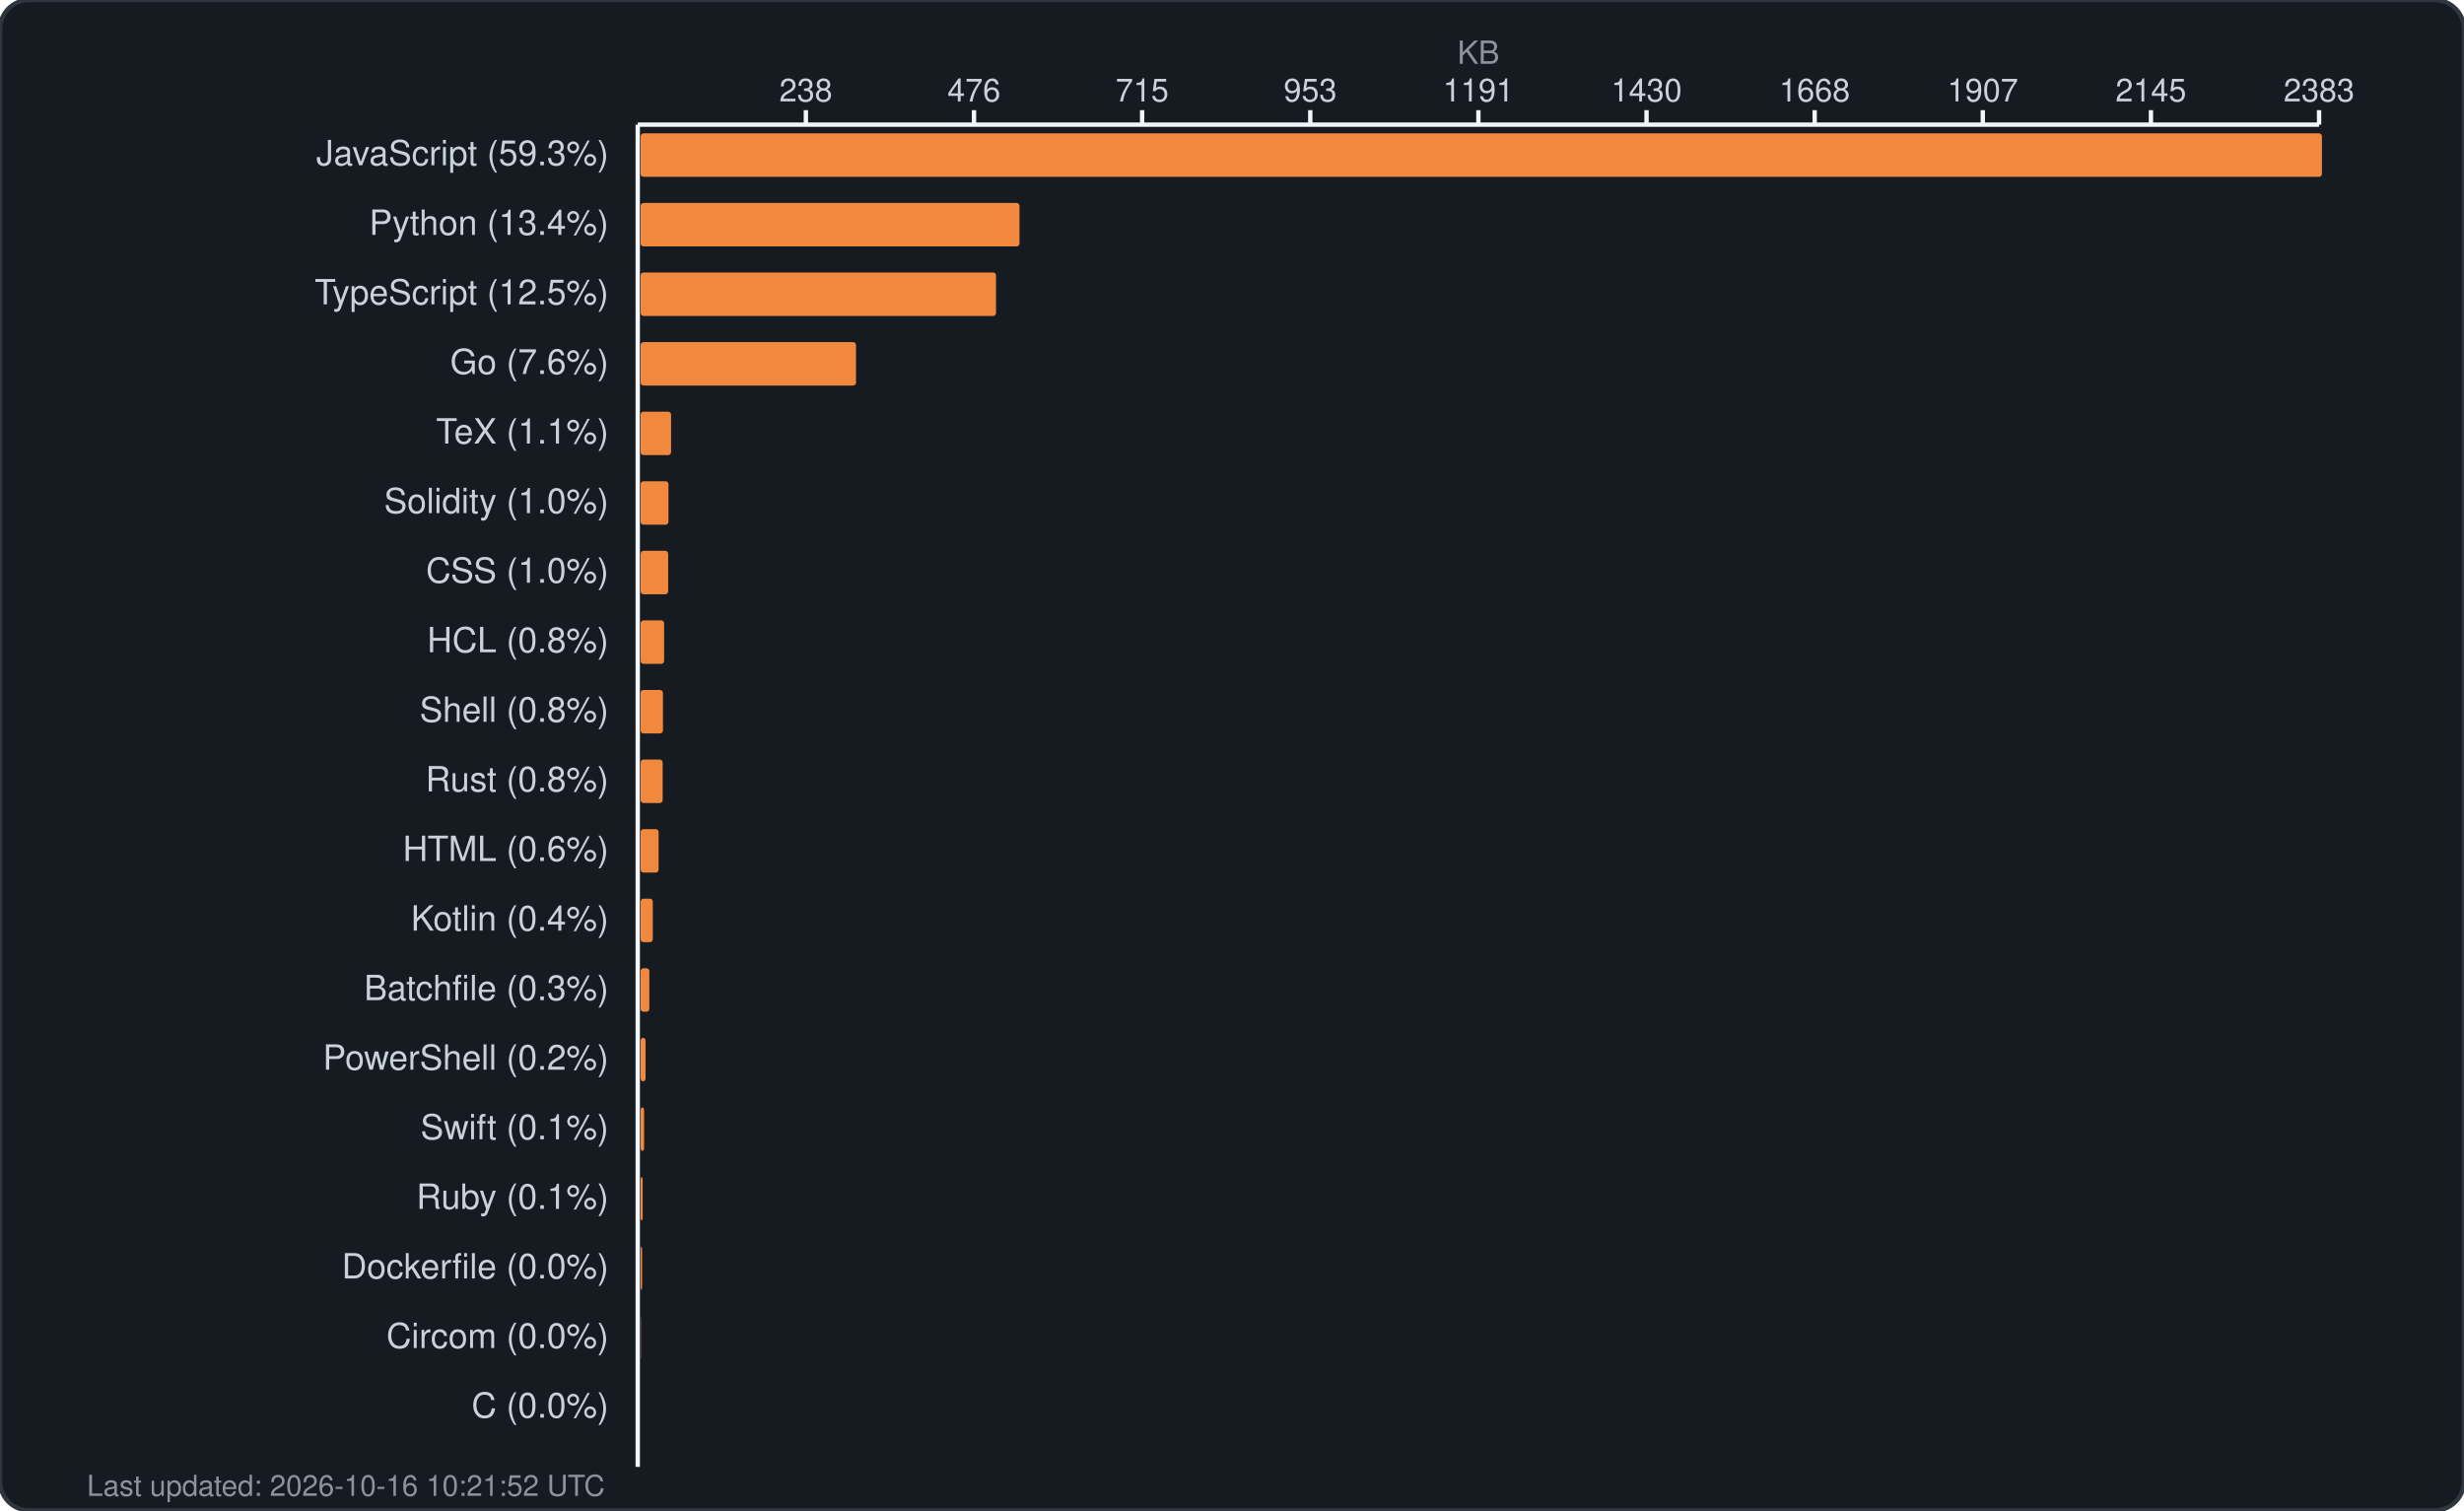
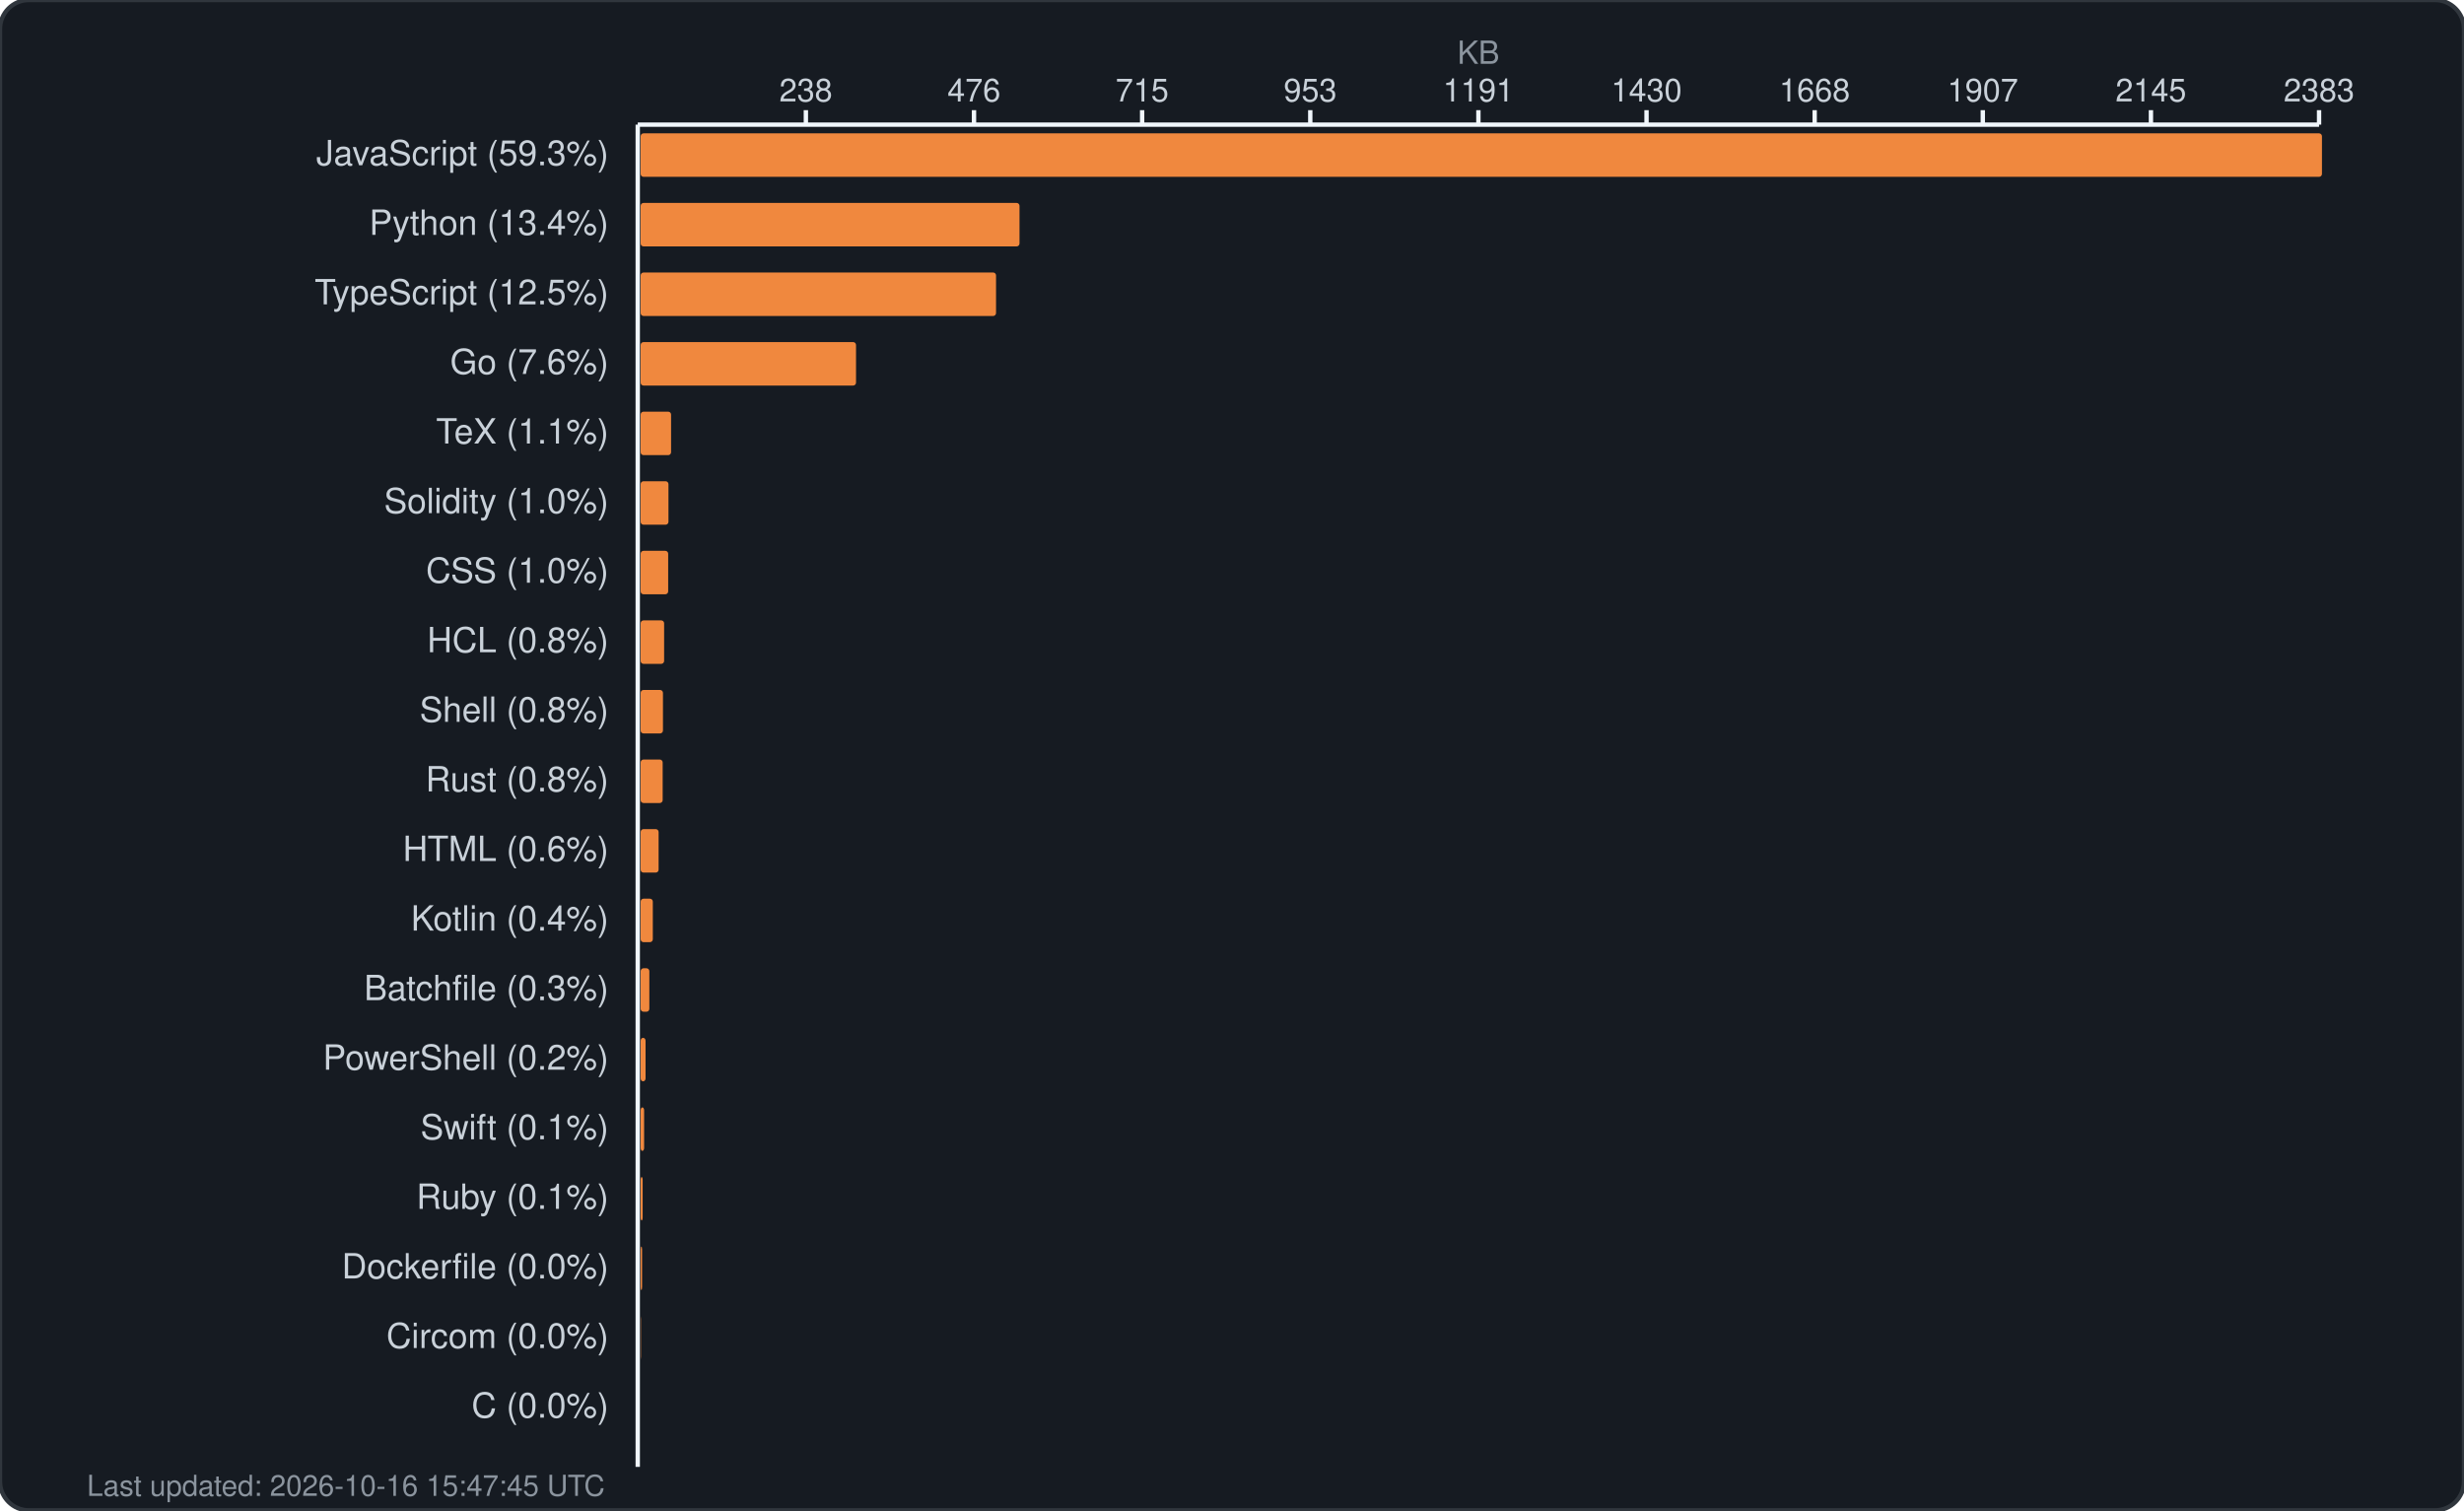
<svg xmlns="http://www.w3.org/2000/svg" width="850" height="521" viewBox="0 0 850 521" fill="none">
  <rect width="850" height="521" rx="10" fill="#161b22" stroke="#30363d" stroke-width="1.5" />
  <text x="510.0" y="22" fill="#8b949e" font-family="-apple-system, BlinkMacSystemFont, 'Segoe UI', Helvetica, Arial, sans-serif" font-size="11" text-anchor="middle">KB</text>
  <g fill="#c9d1d9" font-family="-apple-system, BlinkMacSystemFont, 'Segoe UI', Helvetica, Arial, sans-serif" font-size="11">
    <text x="278.0" y="35" text-anchor="middle">238</text>
    <line x1="278.0" y1="38" x2="278.0" y2="43" stroke="#f0f6fc" stroke-width="1.5" />
    <text x="336.0" y="35" text-anchor="middle">476</text>
    <line x1="336.0" y1="38" x2="336.0" y2="43" stroke="#f0f6fc" stroke-width="1.5" />
    <text x="394.0" y="35" text-anchor="middle">715</text>
    <line x1="394.0" y1="38" x2="394.0" y2="43" stroke="#f0f6fc" stroke-width="1.5" />
    <text x="452.0" y="35" text-anchor="middle">953</text>
    <line x1="452.0" y1="38" x2="452.0" y2="43" stroke="#f0f6fc" stroke-width="1.5" />
    <text x="510.0" y="35" text-anchor="middle">1191</text>
    <line x1="510.0" y1="38" x2="510.0" y2="43" stroke="#f0f6fc" stroke-width="1.5" />
    <text x="568.0" y="35" text-anchor="middle">1430</text>
    <line x1="568.0" y1="38" x2="568.0" y2="43" stroke="#f0f6fc" stroke-width="1.5" />
    <text x="626.0" y="35" text-anchor="middle">1668</text>
    <line x1="626.0" y1="38" x2="626.0" y2="43" stroke="#f0f6fc" stroke-width="1.5" />
    <text x="684.0" y="35" text-anchor="middle">1907</text>
    <line x1="684.0" y1="38" x2="684.0" y2="43" stroke="#f0f6fc" stroke-width="1.5" />
    <text x="742.0" y="35" text-anchor="middle">2145</text>
    <line x1="742.0" y1="38" x2="742.0" y2="43" stroke="#f0f6fc" stroke-width="1.5" />
    <text x="800.0" y="35" text-anchor="middle">2383</text>
    <line x1="800.0" y1="38" x2="800.0" y2="43" stroke="#f0f6fc" stroke-width="1.5" />
    <line x1="220" y1="43" x2="800" y2="43" stroke="#f0f6fc" stroke-width="1.5" />
    <line x1="220" y1="43" x2="220" y2="506" stroke="#f0f6fc" stroke-width="1.5" />
  </g>
  <g>
    <text x="210" y="57" fill="#c9d1d9" font-family="-apple-system, BlinkMacSystemFont, 'Segoe UI', Helvetica, Arial, sans-serif" font-size="12" text-anchor="end">JavaScript (59.3%)</text>
    <rect x="221" y="46" width="580.0" height="15" rx="1" fill="#f0883e" />
    <text x="210" y="81" fill="#c9d1d9" font-family="-apple-system, BlinkMacSystemFont, 'Segoe UI', Helvetica, Arial, sans-serif" font-size="12" text-anchor="end">Python (13.4%)</text>
    <rect x="221" y="70" width="130.7" height="15" rx="1" fill="#f0883e" />
    <text x="210" y="105" fill="#c9d1d9" font-family="-apple-system, BlinkMacSystemFont, 'Segoe UI', Helvetica, Arial, sans-serif" font-size="12" text-anchor="end">TypeScript (12.5%)</text>
    <rect x="221" y="94" width="122.6" height="15" rx="1" fill="#f0883e" />
    <text x="210" y="129" fill="#c9d1d9" font-family="-apple-system, BlinkMacSystemFont, 'Segoe UI', Helvetica, Arial, sans-serif" font-size="12" text-anchor="end">Go (7.6%)</text>
    <rect x="221" y="118" width="74.3" height="15" rx="1" fill="#f0883e" />
    <text x="210" y="153" fill="#c9d1d9" font-family="-apple-system, BlinkMacSystemFont, 'Segoe UI', Helvetica, Arial, sans-serif" font-size="12" text-anchor="end">TeX (1.1%)</text>
    <rect x="221" y="142" width="10.5" height="15" rx="1" fill="#f0883e" />
    <text x="210" y="177" fill="#c9d1d9" font-family="-apple-system, BlinkMacSystemFont, 'Segoe UI', Helvetica, Arial, sans-serif" font-size="12" text-anchor="end">Solidity (1.0%)</text>
    <rect x="221" y="166" width="9.6" height="15" rx="1" fill="#f0883e" />
    <text x="210" y="201" fill="#c9d1d9" font-family="-apple-system, BlinkMacSystemFont, 'Segoe UI', Helvetica, Arial, sans-serif" font-size="12" text-anchor="end">CSS (1.0%)</text>
    <rect x="221" y="190" width="9.5" height="15" rx="1" fill="#f0883e" />
    <text x="210" y="225" fill="#c9d1d9" font-family="-apple-system, BlinkMacSystemFont, 'Segoe UI', Helvetica, Arial, sans-serif" font-size="12" text-anchor="end">HCL (0.8%)</text>
    <rect x="221" y="214" width="8.1" height="15" rx="1" fill="#f0883e" />
    <text x="210" y="249" fill="#c9d1d9" font-family="-apple-system, BlinkMacSystemFont, 'Segoe UI', Helvetica, Arial, sans-serif" font-size="12" text-anchor="end">Shell (0.8%)</text>
    <rect x="221" y="238" width="7.7" height="15" rx="1" fill="#f0883e" />
    <text x="210" y="273" fill="#c9d1d9" font-family="-apple-system, BlinkMacSystemFont, 'Segoe UI', Helvetica, Arial, sans-serif" font-size="12" text-anchor="end">Rust (0.8%)</text>
    <rect x="221" y="262" width="7.6" height="15" rx="1" fill="#f0883e" />
    <text x="210" y="297" fill="#c9d1d9" font-family="-apple-system, BlinkMacSystemFont, 'Segoe UI', Helvetica, Arial, sans-serif" font-size="12" text-anchor="end">HTML (0.6%)</text>
    <rect x="221" y="286" width="6.2" height="15" rx="1" fill="#f0883e" />
    <text x="210" y="321" fill="#c9d1d9" font-family="-apple-system, BlinkMacSystemFont, 'Segoe UI', Helvetica, Arial, sans-serif" font-size="12" text-anchor="end">Kotlin (0.4%)</text>
    <rect x="221" y="310" width="4.2" height="15" rx="1" fill="#f0883e" />
    <text x="210" y="345" fill="#c9d1d9" font-family="-apple-system, BlinkMacSystemFont, 'Segoe UI', Helvetica, Arial, sans-serif" font-size="12" text-anchor="end">Batchfile (0.3%)</text>
    <rect x="221" y="334" width="3.0" height="15" rx="1" fill="#f0883e" />
    <text x="210" y="369" fill="#c9d1d9" font-family="-apple-system, BlinkMacSystemFont, 'Segoe UI', Helvetica, Arial, sans-serif" font-size="12" text-anchor="end">PowerShell (0.2%)</text>
    <rect x="221" y="358" width="1.7" height="15" rx="1" fill="#f0883e" />
    <text x="210" y="393" fill="#c9d1d9" font-family="-apple-system, BlinkMacSystemFont, 'Segoe UI', Helvetica, Arial, sans-serif" font-size="12" text-anchor="end">Swift (0.1%)</text>
    <rect x="221" y="382" width="1.2" height="15" rx="1" fill="#f0883e" />
    <text x="210" y="417" fill="#c9d1d9" font-family="-apple-system, BlinkMacSystemFont, 'Segoe UI', Helvetica, Arial, sans-serif" font-size="12" text-anchor="end">Ruby (0.1%)</text>
    <rect x="221" y="406" width="0.7" height="15" rx="1" fill="#f0883e" />
    <text x="210" y="441" fill="#c9d1d9" font-family="-apple-system, BlinkMacSystemFont, 'Segoe UI', Helvetica, Arial, sans-serif" font-size="12" text-anchor="end">Dockerfile (0.0%)</text>
    <rect x="221" y="430" width="0.5" height="15" rx="1" fill="#f0883e" />
    <text x="210" y="465" fill="#c9d1d9" font-family="-apple-system, BlinkMacSystemFont, 'Segoe UI', Helvetica, Arial, sans-serif" font-size="12" text-anchor="end">Circom (0.0%)</text>
    <rect x="221" y="454" width="0.1" height="15" rx="1" fill="#f0883e" />
    <text x="210" y="489" fill="#c9d1d9" font-family="-apple-system, BlinkMacSystemFont, 'Segoe UI', Helvetica, Arial, sans-serif" font-size="12" text-anchor="end">C (0.0%)</text>
    <rect x="221" y="478" width="0.0" height="15" rx="1" fill="#f0883e" />
-     <text x="30" y="516" fill="#8b949e" font-family="-apple-system, BlinkMacSystemFont, 'Segoe UI', Helvetica, Arial, sans-serif" font-size="10">Last updated: 2026-10-16 10:21:52 UTC</text>
+     <text x="30" y="516" fill="#8b949e" font-family="-apple-system, BlinkMacSystemFont, 'Segoe UI', Helvetica, Arial, sans-serif" font-size="10">Last updated: 2026-10-16 15:47:45 UTC</text>
  </g>
</svg>
